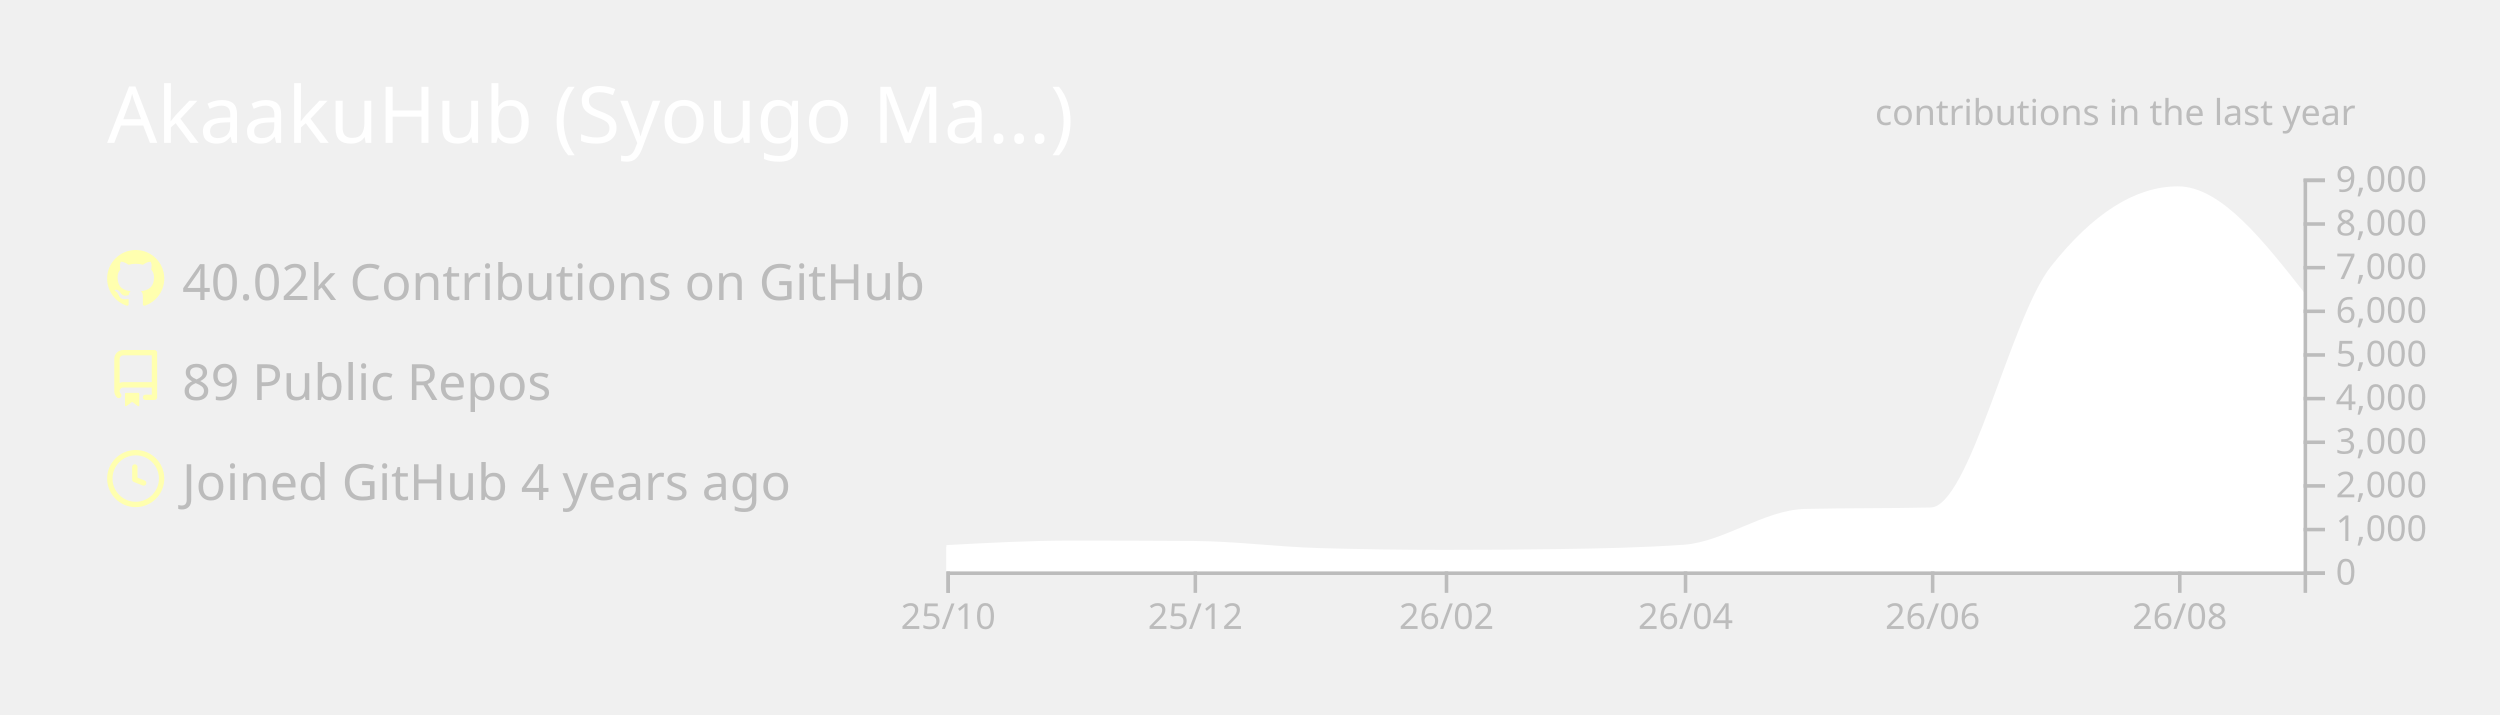
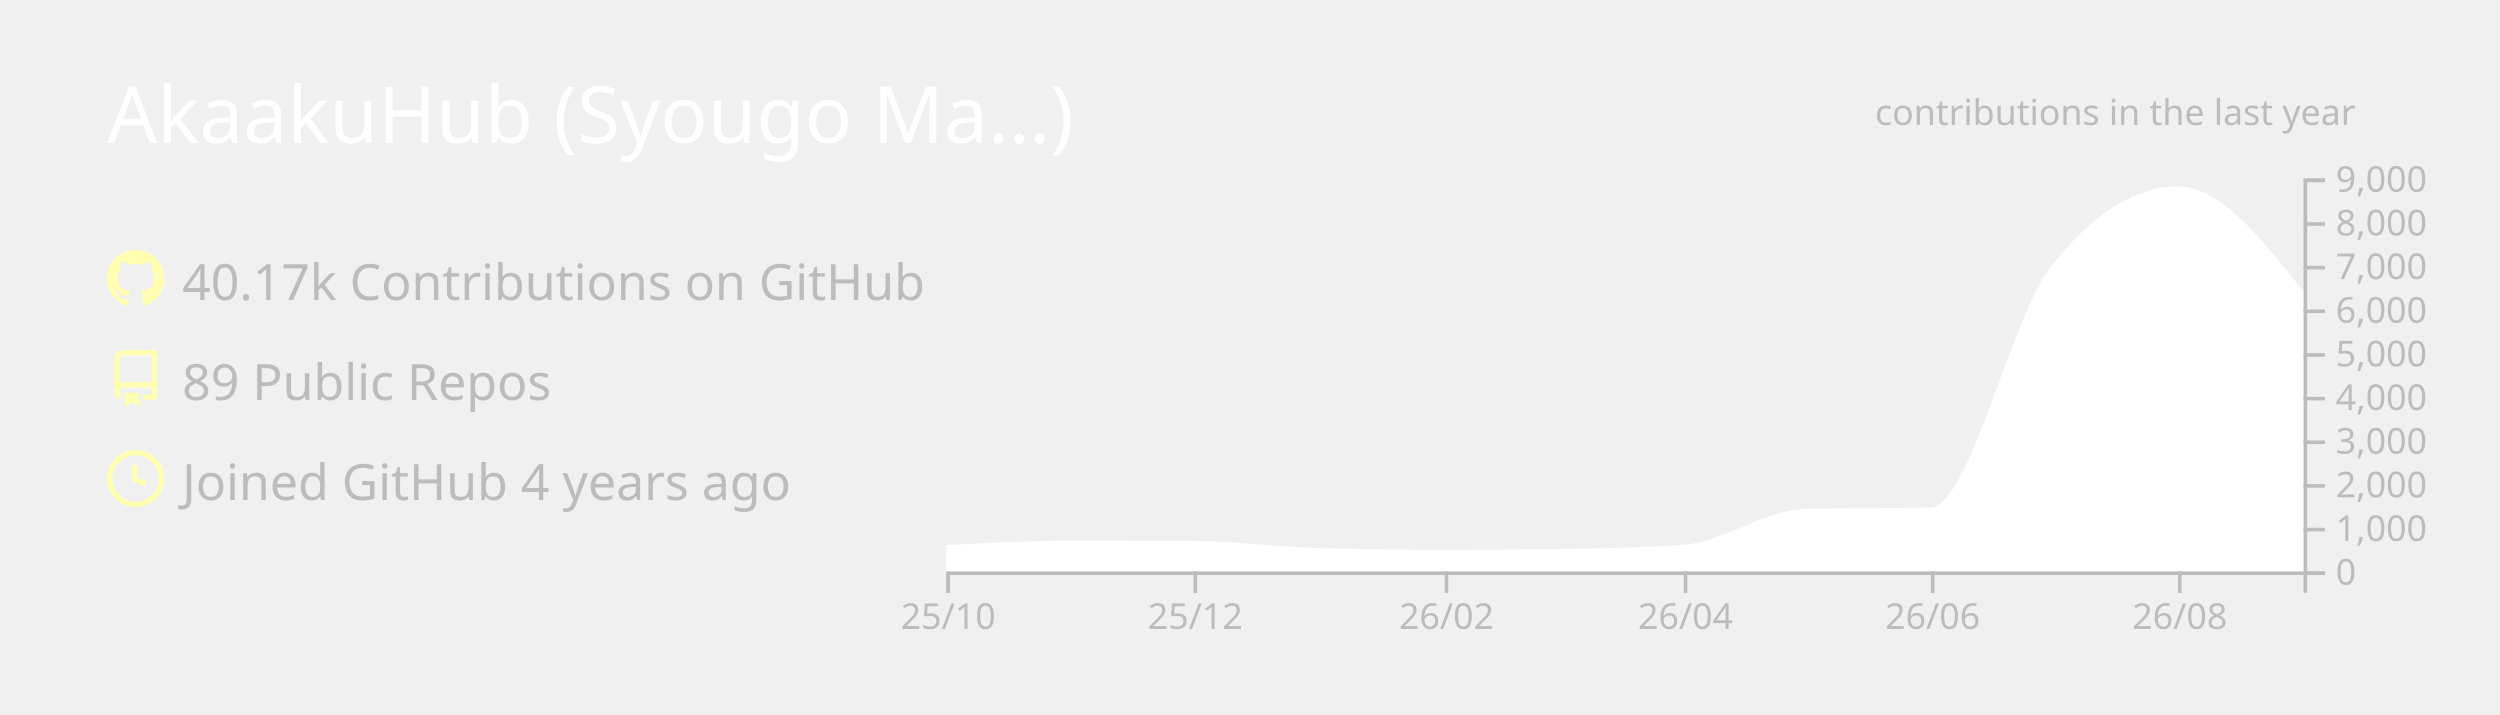
<svg xmlns="http://www.w3.org/2000/svg" width="700" height="200" viewBox="0 0 700 200">
  <style>* {
          font-family: 'Segoe UI', Ubuntu, "Helvetica Neue", Sans-Serif
        }</style>
  <g class="gpsc-root">
    <rect x="1" y="1" rx="5" ry="5" height="99%" width="99.714%" stroke="#000000" stroke-width="1" fill="#ffffff00" stroke-opacity="0" />
    <text x="30" y="40" class="gpsc-item" style="--gpsc-i: 0; font-size: 22px; fill: #ffffff;">AkaakuHub (Syougo Ma…)</text>
    <g transform="translate(0,40)">
      <g transform="translate(30,30)">
        <g class="gpsc-item" style="--gpsc-i: 0;">
          <g transform="translate(0,0)" width="14" height="14" fill="#ffffaf">
            <path fill-rule="evenodd" d="M8 0C3.58 0 0 3.58 0 8c0 3.54 2.29 6.53 5.47 7.59.4.07.55-.17.55-.38 0-.19-.01-.82-.01-1.49-2.01.37-2.53-.49-2.69-.94-.09-.23-.48-.94-.82-1.13-.28-.15-.68-.52-.01-.53.63-.01 1.08.58 1.23.82.72 1.21 1.87.87 2.33.66.07-.52.28-.87.51-1.07-1.78-.2-3.64-.89-3.64-3.95 0-.87.31-1.59.82-2.15-.08-.2-.36-1.02.08-2.12 0 0 .67-.21 2.2.82.64-.18 1.32-.27 2-.27.68 0 1.36.09 2 .27 1.53-1.04 2.2-.82 2.2-.82.44 1.1.16 1.92.08 2.12.51.56.82 1.27.82 2.15 0 3.07-1.87 3.75-3.65 3.95.29.25.54.73.54 1.48 0 1.07-.01 1.93-.01 2.2 0 .21.15.46.55.38A8.013 8.013 0 0016 8c0-4.42-3.58-8-8-8z" />
          </g>
        </g>
        <g class="gpsc-item" style="--gpsc-i: 1;">
          <g transform="translate(0,28)" width="14" height="14" fill="#ffffaf">
            <path fill-rule="evenodd" d="M2 2.5A2.5 2.5 0 014.5 0h8.75a.75.75 0 01.75.75v12.5a.75.75 0 01-.75.75h-2.5a.75.75 0 110-1.5h1.75v-2h-8a1 1 0 00-.714 1.7.75.75 0 01-1.072 1.05A2.495 2.495 0 012 11.5v-9zm10.5-1V9h-8c-.356 0-.694.074-1 .208V2.5a1 1 0 011-1h8zM5 12.25v3.25a.25.25 0 00.4.2l1.45-1.087a.25.25 0 01.3 0L8.6 15.7a.25.25 0 00.4-.2v-3.25a.25.25 0 00-.25-.25h-3.5a.25.25 0 00-.25.25z" />
          </g>
        </g>
        <g class="gpsc-item" style="--gpsc-i: 2;">
          <g transform="translate(0,56)" width="14" height="14" fill="#ffffaf">
            <path fill-rule="evenodd" d="M1.5 8a6.5 6.5 0 1113 0 6.5 6.5 0 01-13 0zM8 0a8 8 0 100 16A8 8 0 008 0zm.5 4.75a.75.75 0 00-1.5 0v3.5a.75.75 0 00.471.696l2.5 1a.75.75 0 00.557-1.392L8.5 7.742V4.75z" />
          </g>
        </g>
-         <text x="21" y="14" class="gpsc-item" style="--gpsc-i: 0; fill: #bcbcbc; font-size: 14px;">40.02k Contributions on GitHub</text>
+         <text x="21" y="14" class="gpsc-item" style="--gpsc-i: 0; fill: #bcbcbc; font-size: 14px;">40.17k Contributions on GitHub</text>
        <text x="21" y="42" class="gpsc-item" style="--gpsc-i: 1; fill: #bcbcbc; font-size: 14px;">89 Public Repos</text>
        <text x="21" y="70" class="gpsc-item" style="--gpsc-i: 2; fill: #bcbcbc; font-size: 14px;">Joined GitHub 4 years ago</text>
      </g>
      <g color="#ffffff" transform="translate(295,10)">
        <clipPath id="gpsc-reveal-clip">
          <rect class="gpsc-reveal" x="-30" y="0" width="410" height="110" style="--gpsc-w: 410px; --gpsc-i: 3;" />
        </clipPath>
        <g clip-path="url(#gpsc-reveal-clip)" class="gpsc-chart" style="--gpsc-i: 3;">
-           <path transform="translate(-30,0)" stroke="#ffffff" fill="#ffffff" opacity="1" d="M0,103.131C11.721,102.496,23.443,101.86,35.164,101.86C46.507,101.86,57.851,101.897,69.194,101.97C80.915,102.046,92.637,103.628,104.358,103.962C116.08,104.296,127.801,104.463,139.522,104.463C150.109,104.463,160.697,104.39,171.284,104.243C183.005,104.081,194.726,103.84,206.448,103.033C217.791,102.253,229.134,93.259,240.478,92.999C252.199,92.73,263.92,92.864,275.642,92.596C286.985,92.335,298.328,39.232,309.672,24.897C321.393,10.083,333.114,2.677,344.836,2.677C356.557,2.677,368.279,17.588,380,32.499L380,110C368.279,110,356.557,110,344.836,110C333.114,110,321.393,110,309.672,110C298.328,110,286.985,110,275.642,110C263.92,110,252.199,110,240.478,110C229.134,110,217.791,110,206.448,110C194.726,110,183.005,110,171.284,110C160.697,110,150.109,110,139.522,110C127.801,110,116.08,110,104.358,110C92.637,110,80.915,110,69.194,110C57.851,110,46.507,110,35.164,110C23.443,110,11.721,110,0,110Z" />
+           <path transform="translate(-30,0)" stroke="#ffffff" fill="#ffffff" opacity="1" d="M0,103.131C11.721,102.514,23.443,101.897,35.164,101.897C46.507,101.897,57.851,101.921,69.194,101.97C80.915,102.021,92.637,103.628,104.358,103.962C116.08,104.296,127.801,104.463,139.522,104.463C150.109,104.463,160.697,104.39,171.284,104.243C183.005,104.081,194.726,103.84,206.448,103.033C217.791,102.253,229.134,93.259,240.478,92.999C252.199,92.73,263.92,92.864,275.642,92.596C286.985,92.335,298.328,39.232,309.672,24.897C321.393,10.083,333.114,2.677,344.836,2.677C356.557,2.677,368.279,17.588,380,32.499L380,110C368.279,110,356.557,110,344.836,110C333.114,110,321.393,110,309.672,110C298.328,110,286.985,110,275.642,110C263.92,110,252.199,110,240.478,110C229.134,110,217.791,110,206.448,110C194.726,110,183.005,110,171.284,110C160.697,110,150.109,110,139.522,110C127.801,110,116.08,110,104.358,110C92.637,110,80.915,110,69.194,110C57.851,110,46.507,110,35.164,110C23.443,110,11.721,110,0,110Z" />
        </g>
        <g color="#bcbcbc" transform="translate(-30,110)" fill="none" font-size="10" font-family="sans-serif" text-anchor="middle">
          <path class="domain" stroke="currentColor" d="M0.5,6V0.5H380.5V6" />
          <g class="tick" opacity="1" transform="translate(0.5,0)">
            <line stroke="currentColor" y2="6" />
            <text fill="currentColor" y="9" dy="0.71em">25/10</text>
          </g>
          <g class="tick" opacity="1" transform="translate(69.69403,0)">
            <line stroke="currentColor" y2="6" />
            <text fill="currentColor" y="9" dy="0.71em">25/12</text>
          </g>
          <g class="tick" opacity="1" transform="translate(140.0224,0)">
            <line stroke="currentColor" y2="6" />
            <text fill="currentColor" y="9" dy="0.71em">26/02</text>
          </g>
          <g class="tick" opacity="1" transform="translate(206.9478,0)">
            <line stroke="currentColor" y2="6" />
            <text fill="currentColor" y="9" dy="0.71em">26/04</text>
          </g>
          <g class="tick" opacity="1" transform="translate(276.1418,0)">
            <line stroke="currentColor" y2="6" />
            <text fill="currentColor" y="9" dy="0.71em">26/06</text>
          </g>
          <g class="tick" opacity="1" transform="translate(345.3358,0)">
            <line stroke="currentColor" y2="6" />
            <text fill="currentColor" y="9" dy="0.71em">26/08</text>
          </g>
        </g>
        <g color="#bcbcbc" transform="translate(350,0)" fill="none" font-size="10" font-family="sans-serif" text-anchor="start">
          <path class="domain" stroke="currentColor" d="M6,110.5H0.5V0.5H6" />
          <g class="tick" opacity="1" transform="translate(0,110.5)">
            <line stroke="currentColor" x2="6" />
            <text fill="currentColor" x="9" dy="0.32em">0</text>
          </g>
          <g class="tick" opacity="1" transform="translate(0,98.27778)">
            <line stroke="currentColor" x2="6" />
            <text fill="currentColor" x="9" dy="0.32em">1,000</text>
          </g>
          <g class="tick" opacity="1" transform="translate(0,86.05556)">
            <line stroke="currentColor" x2="6" />
            <text fill="currentColor" x="9" dy="0.32em">2,000</text>
          </g>
          <g class="tick" opacity="1" transform="translate(0,73.83333)">
            <line stroke="currentColor" x2="6" />
            <text fill="currentColor" x="9" dy="0.32em">3,000</text>
          </g>
          <g class="tick" opacity="1" transform="translate(0,61.61111)">
            <line stroke="currentColor" x2="6" />
            <text fill="currentColor" x="9" dy="0.32em">4,000</text>
          </g>
          <g class="tick" opacity="1" transform="translate(0,49.38889)">
            <line stroke="currentColor" x2="6" />
            <text fill="currentColor" x="9" dy="0.32em">5,000</text>
          </g>
          <g class="tick" opacity="1" transform="translate(0,37.16667)">
            <line stroke="currentColor" x2="6" />
            <text fill="currentColor" x="9" dy="0.32em">6,000</text>
          </g>
          <g class="tick" opacity="1" transform="translate(0,24.94444)">
            <line stroke="currentColor" x2="6" />
            <text fill="currentColor" x="9" dy="0.32em">7,000</text>
          </g>
          <g class="tick" opacity="1" transform="translate(0,12.72222)">
            <line stroke="currentColor" x2="6" />
            <text fill="currentColor" x="9" dy="0.32em">8,000</text>
          </g>
          <g class="tick" opacity="1" transform="translate(0,0.5)">
            <line stroke="currentColor" x2="6" />
            <text fill="currentColor" x="9" dy="0.32em">9,000</text>
          </g>
        </g>
        <g>
          <text y="-15" x="230" style="fill: #bcbcbc; font-size: 10px;">contributions in the last year</text>
        </g>
      </g>
    </g>
  </g>
</svg>
